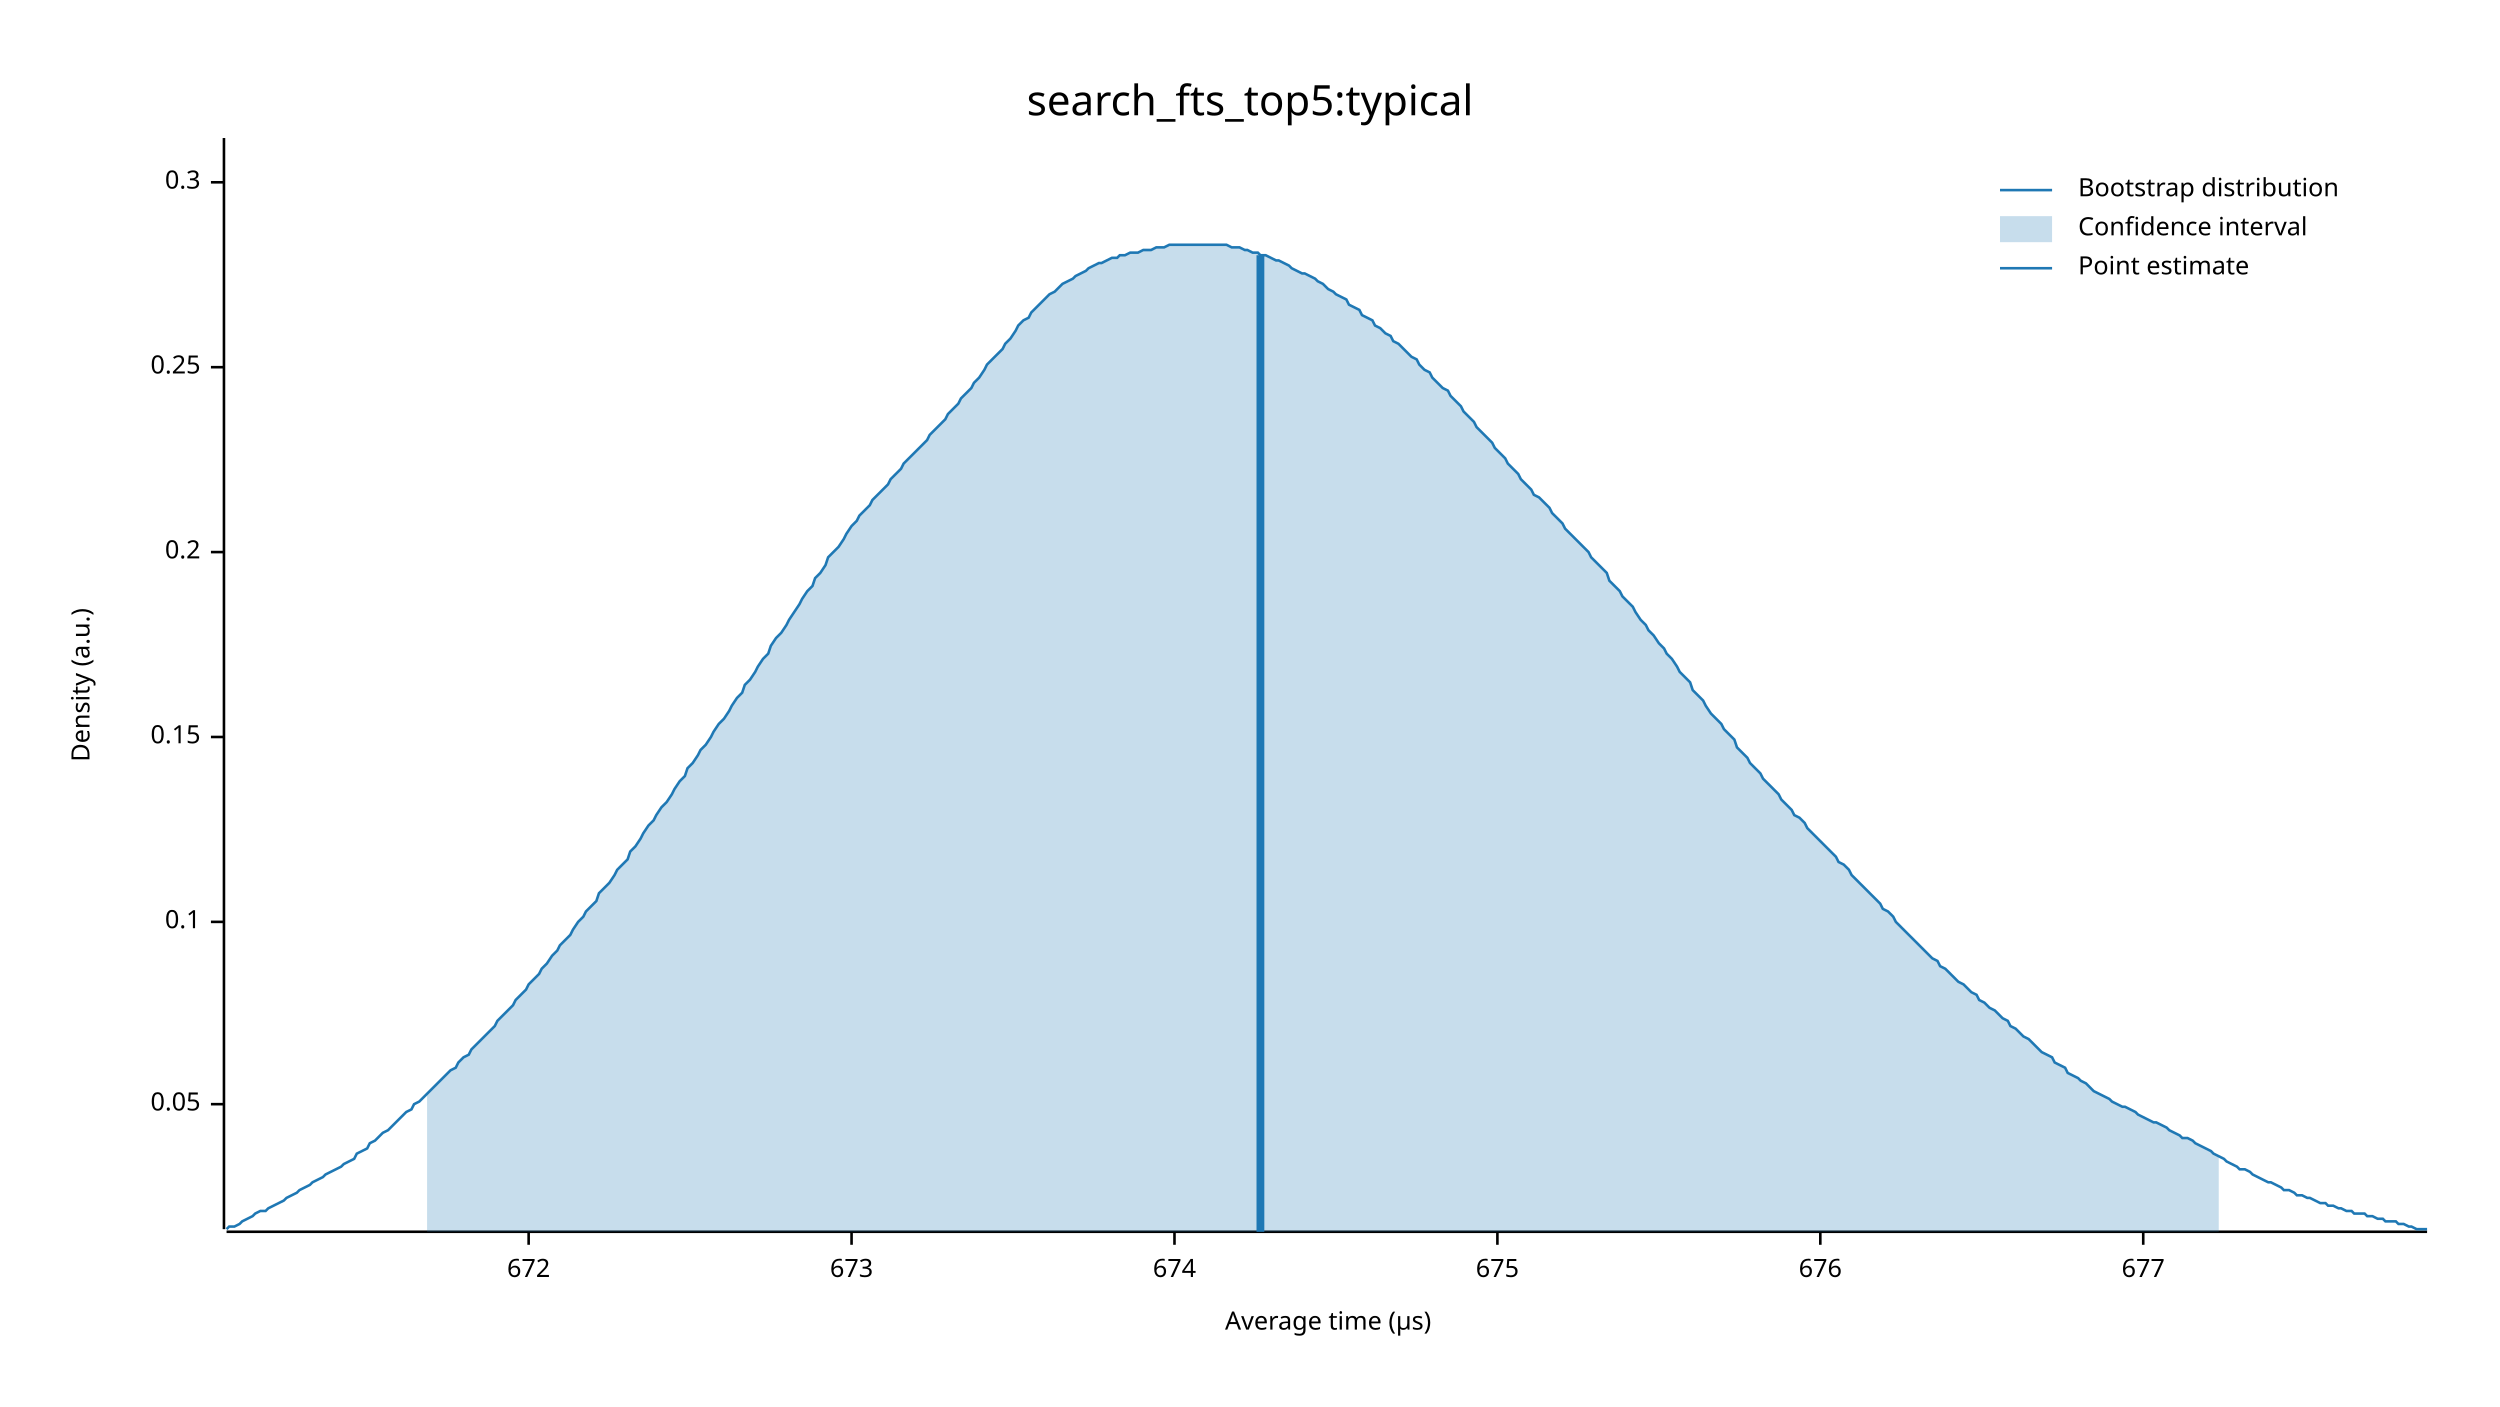
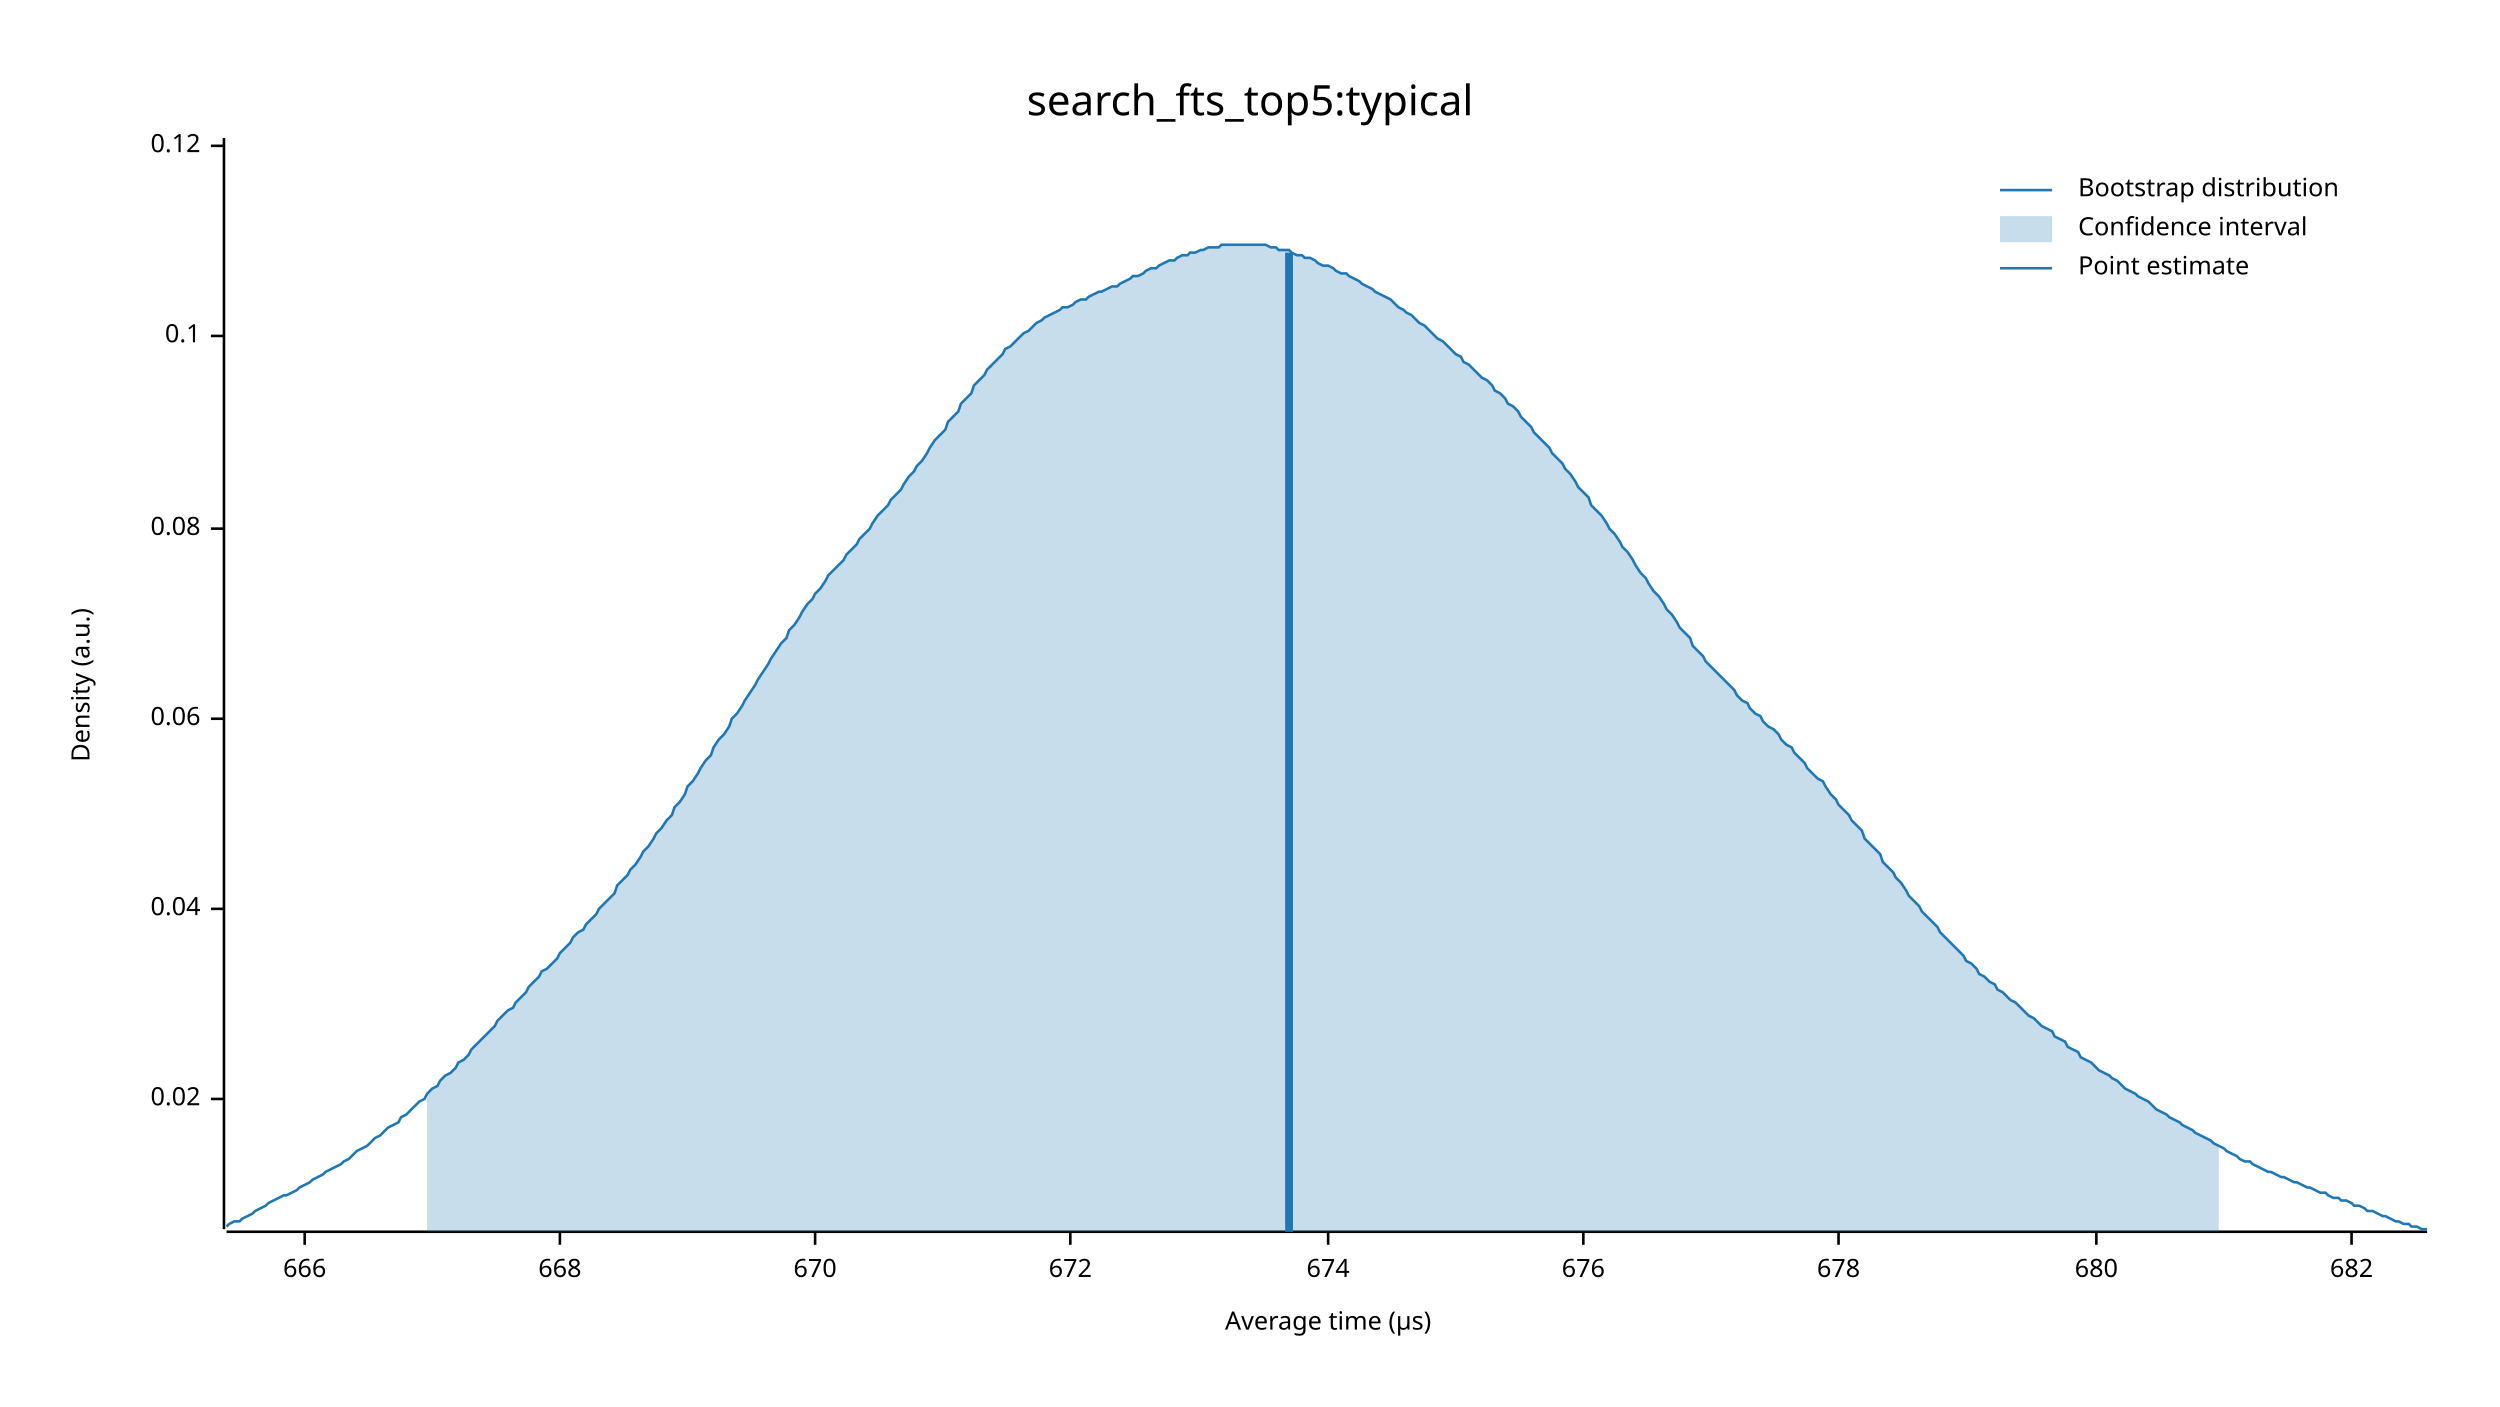
<svg xmlns="http://www.w3.org/2000/svg" width="960" height="540" viewBox="0 0 960 540">
  <text x="480" y="32" dy="0.76em" text-anchor="middle" font-family="sans-serif" font-size="16.129" opacity="1" fill="#000000">
search_fts_top5:typical
</text>
  <text x="27" y="263" dy="0.76em" text-anchor="middle" font-family="sans-serif" font-size="9.677" opacity="1" fill="#000000" transform="rotate(270, 27, 263)">
Density (a.u.)
</text>
  <text x="510" y="513" dy="-0.5ex" text-anchor="middle" font-family="sans-serif" font-size="9.677" opacity="1" fill="#000000">
Average time (µs)
</text>
  <polyline fill="none" opacity="1" stroke="#000000" stroke-width="1" points="86,53 86,472 " />
-   <text x="77" y="424" dy="0.5ex" text-anchor="end" font-family="sans-serif" font-size="9.677" opacity="1" fill="#000000">
- 0.05
+   <text x="77" y="422" dy="0.5ex" text-anchor="end" font-family="sans-serif" font-size="9.677" opacity="1" fill="#000000">
+ 0.02
</text>
-   <polyline fill="none" opacity="1" stroke="#000000" stroke-width="1" points="81,424 86,424 " />
-   <text x="77" y="354" dy="0.5ex" text-anchor="end" font-family="sans-serif" font-size="9.677" opacity="1" fill="#000000">
+   <polyline fill="none" opacity="1" stroke="#000000" stroke-width="1" points="81,422 86,422 " />
+   <text x="77" y="349" dy="0.5ex" text-anchor="end" font-family="sans-serif" font-size="9.677" opacity="1" fill="#000000">
+ 0.04
+ </text>
+   <polyline fill="none" opacity="1" stroke="#000000" stroke-width="1" points="81,349 86,349 " />
+   <text x="77" y="276" dy="0.5ex" text-anchor="end" font-family="sans-serif" font-size="9.677" opacity="1" fill="#000000">
+ 0.06
+ </text>
+   <polyline fill="none" opacity="1" stroke="#000000" stroke-width="1" points="81,276 86,276 " />
+   <text x="77" y="203" dy="0.5ex" text-anchor="end" font-family="sans-serif" font-size="9.677" opacity="1" fill="#000000">
+ 0.08
+ </text>
+   <polyline fill="none" opacity="1" stroke="#000000" stroke-width="1" points="81,203 86,203 " />
+   <text x="77" y="129" dy="0.5ex" text-anchor="end" font-family="sans-serif" font-size="9.677" opacity="1" fill="#000000">
0.1
</text>
-   <polyline fill="none" opacity="1" stroke="#000000" stroke-width="1" points="81,354 86,354 " />
-   <text x="77" y="283" dy="0.5ex" text-anchor="end" font-family="sans-serif" font-size="9.677" opacity="1" fill="#000000">
- 0.15
+   <polyline fill="none" opacity="1" stroke="#000000" stroke-width="1" points="81,129 86,129 " />
+   <text x="77" y="56" dy="0.5ex" text-anchor="end" font-family="sans-serif" font-size="9.677" opacity="1" fill="#000000">
+ 0.12
</text>
-   <polyline fill="none" opacity="1" stroke="#000000" stroke-width="1" points="81,283 86,283 " />
-   <text x="77" y="212" dy="0.5ex" text-anchor="end" font-family="sans-serif" font-size="9.677" opacity="1" fill="#000000">
- 0.2
+   <polyline fill="none" opacity="1" stroke="#000000" stroke-width="1" points="81,56 86,56 " />
+   <polyline fill="none" opacity="1" stroke="#000000" stroke-width="1" points="87,473 932,473 " />
+   <text x="117" y="483" dy="0.76em" text-anchor="middle" font-family="sans-serif" font-size="9.677" opacity="1" fill="#000000">
+ 666
</text>
-   <polyline fill="none" opacity="1" stroke="#000000" stroke-width="1" points="81,212 86,212 " />
-   <text x="77" y="141" dy="0.5ex" text-anchor="end" font-family="sans-serif" font-size="9.677" opacity="1" fill="#000000">
- 0.25
+   <polyline fill="none" opacity="1" stroke="#000000" stroke-width="1" points="117,473 117,478 " />
+   <text x="215" y="483" dy="0.76em" text-anchor="middle" font-family="sans-serif" font-size="9.677" opacity="1" fill="#000000">
+ 668
</text>
-   <polyline fill="none" opacity="1" stroke="#000000" stroke-width="1" points="81,141 86,141 " />
-   <text x="77" y="70" dy="0.5ex" text-anchor="end" font-family="sans-serif" font-size="9.677" opacity="1" fill="#000000">
- 0.3
+   <polyline fill="none" opacity="1" stroke="#000000" stroke-width="1" points="215,473 215,478 " />
+   <text x="313" y="483" dy="0.76em" text-anchor="middle" font-family="sans-serif" font-size="9.677" opacity="1" fill="#000000">
+ 670
</text>
-   <polyline fill="none" opacity="1" stroke="#000000" stroke-width="1" points="81,70 86,70 " />
-   <polyline fill="none" opacity="1" stroke="#000000" stroke-width="1" points="87,473 932,473 " />
-   <text x="203" y="483" dy="0.76em" text-anchor="middle" font-family="sans-serif" font-size="9.677" opacity="1" fill="#000000">
+   <polyline fill="none" opacity="1" stroke="#000000" stroke-width="1" points="313,473 313,478 " />
+   <text x="411" y="483" dy="0.76em" text-anchor="middle" font-family="sans-serif" font-size="9.677" opacity="1" fill="#000000">
672
</text>
-   <polyline fill="none" opacity="1" stroke="#000000" stroke-width="1" points="203,473 203,478 " />
-   <text x="327" y="483" dy="0.76em" text-anchor="middle" font-family="sans-serif" font-size="9.677" opacity="1" fill="#000000">
- 673
- </text>
-   <polyline fill="none" opacity="1" stroke="#000000" stroke-width="1" points="327,473 327,478 " />
-   <text x="451" y="483" dy="0.76em" text-anchor="middle" font-family="sans-serif" font-size="9.677" opacity="1" fill="#000000">
+   <polyline fill="none" opacity="1" stroke="#000000" stroke-width="1" points="411,473 411,478 " />
+   <text x="510" y="483" dy="0.76em" text-anchor="middle" font-family="sans-serif" font-size="9.677" opacity="1" fill="#000000">
674
</text>
-   <polyline fill="none" opacity="1" stroke="#000000" stroke-width="1" points="451,473 451,478 " />
-   <text x="575" y="483" dy="0.76em" text-anchor="middle" font-family="sans-serif" font-size="9.677" opacity="1" fill="#000000">
- 675
- </text>
-   <polyline fill="none" opacity="1" stroke="#000000" stroke-width="1" points="575,473 575,478 " />
-   <text x="699" y="483" dy="0.76em" text-anchor="middle" font-family="sans-serif" font-size="9.677" opacity="1" fill="#000000">
+   <polyline fill="none" opacity="1" stroke="#000000" stroke-width="1" points="510,473 510,478 " />
+   <text x="608" y="483" dy="0.76em" text-anchor="middle" font-family="sans-serif" font-size="9.677" opacity="1" fill="#000000">
676
</text>
-   <polyline fill="none" opacity="1" stroke="#000000" stroke-width="1" points="699,473 699,478 " />
-   <text x="823" y="483" dy="0.76em" text-anchor="middle" font-family="sans-serif" font-size="9.677" opacity="1" fill="#000000">
- 677
+   <polyline fill="none" opacity="1" stroke="#000000" stroke-width="1" points="608,473 608,478 " />
+   <text x="706" y="483" dy="0.76em" text-anchor="middle" font-family="sans-serif" font-size="9.677" opacity="1" fill="#000000">
+ 678
</text>
-   <polyline fill="none" opacity="1" stroke="#000000" stroke-width="1" points="823,473 823,478 " />
-   <polyline fill="none" opacity="1" stroke="#1F78B4" stroke-width="1" points="87,472 88,471 90,471 92,470 93,469 95,468 97,467 98,466 100,465 102,465 103,464 105,463 107,462 109,461 110,460 112,459 114,458 115,457 117,456 119,455 120,454 122,453 124,452 125,451 127,450 129,449 131,448 132,447 134,446 136,445 137,443 139,442 141,441 142,439 144,438 146,436 147,435 149,434 151,432 153,430 154,429 156,427 158,426 159,424 161,423 163,421 164,420 166,418 168,416 169,415 171,413 173,411 175,410 176,408 178,406 180,405 181,403 183,401 185,399 186,398 188,396 190,394 191,392 193,390 195,388 197,386 198,384 200,382 202,380 203,378 205,376 207,374 208,372 210,370 212,367 214,365 215,363 217,361 219,359 220,357 222,354 224,352 225,350 227,348 229,346 230,343 232,341 234,339 236,336 237,334 239,332 241,330 242,327 244,325 246,322 247,320 249,317 251,315 252,313 254,310 256,308 258,305 259,303 261,300 263,298 264,295 266,293 268,290 269,288 271,286 273,283 274,281 276,278 278,276 280,273 281,271 283,268 285,266 286,263 288,261 290,258 291,256 293,253 295,251 296,248 298,245 300,243 302,240 303,238 305,235 307,232 308,230 310,227 312,225 313,222 315,220 317,217 318,214 320,212 322,210 324,207 325,205 327,202 329,200 330,198 332,196 334,194 335,192 337,190 339,188 341,186 342,184 344,182 346,180 347,178 349,176 351,174 352,173 354,171 356,169 357,167 359,165 361,163 363,161 364,159 366,157 368,155 369,153 371,151 373,149 374,147 376,145 378,142 379,140 381,138 383,136 385,134 386,132 388,130 390,127 391,125 393,123 395,122 396,120 398,118 400,116 401,115 403,113 405,112 407,110 408,109 410,108 412,107 413,106 415,105 417,104 418,103 420,102 422,101 423,101 425,100 427,99 429,99 430,98 432,98 434,97 435,97 437,97 439,96 440,96 442,96 444,95 445,95 447,95 449,94 451,94 452,94 454,94 456,94 457,94 459,94 461,94 462,94 464,94 466,94 468,94 469,94 471,94 473,95 474,95 476,95 478,96 479,96 481,97 483,97 484,98 486,98 488,99 490,100 491,100 493,101 495,102 496,103 498,104 500,105 501,105 503,106 505,107 506,108 508,109 510,111 512,112 513,113 515,114 517,115 518,117 520,118 522,119 523,121 525,122 527,123 528,125 530,126 532,128 534,129 535,131 537,132 539,134 540,135 542,137 544,138 545,140 547,142 549,143 550,145 552,147 554,149 556,150 557,152 559,154 561,156 562,158 564,160 566,162 567,164 569,166 571,168 573,170 574,172 576,174 578,176 579,178 581,180 583,182 584,184 586,186 588,188 589,190 591,191 593,193 595,195 596,197 598,199 600,201 601,203 603,205 605,207 606,208 608,210 610,212 611,214 613,216 615,218 617,220 618,223 620,225 622,227 623,229 625,231 627,233 628,235 630,238 632,240 633,242 635,244 637,247 639,249 640,251 642,253 644,256 645,258 647,260 649,262 650,265 652,267 654,269 655,271 657,274 659,276 661,278 662,280 664,282 666,284 667,287 669,289 671,291 672,293 674,295 676,297 677,299 679,301 681,303 683,305 684,307 686,309 688,311 689,313 691,314 693,316 694,318 696,320 698,322 700,324 701,325 703,327 705,329 706,331 708,332 710,334 711,336 713,338 715,340 716,341 718,343 720,345 722,347 723,349 725,350 727,352 728,354 730,356 732,358 733,359 735,361 737,363 738,364 740,366 742,368 744,369 745,371 747,372 749,374 750,375 752,377 754,378 755,379 757,381 759,382 760,384 762,385 764,387 766,388 767,389 769,391 771,392 772,394 774,395 776,397 777,398 779,399 781,401 782,402 784,404 786,405 788,406 789,408 791,409 793,410 794,412 796,413 798,414 799,415 801,416 803,418 804,419 806,420 808,421 810,422 811,423 813,424 815,425 816,425 818,426 820,427 821,428 823,429 825,430 827,431 828,431 830,432 832,433 833,434 835,435 837,436 838,437 840,437 842,438 843,439 845,440 847,441 849,442 850,443 852,444 854,445 855,446 857,447 859,448 860,449 862,449 864,450 865,451 867,452 869,453 871,454 872,454 874,455 876,456 877,457 879,457 881,458 882,459 884,459 886,460 887,460 889,461 891,462 893,462 894,463 896,463 898,464 899,464 901,465 903,465 904,466 906,466 908,466 909,467 911,467 913,468 915,468 916,469 918,469 920,469 921,470 923,470 925,471 926,471 928,472 930,472 932,472 " />
-   <polygon opacity="0.25" fill="#1F78B4" points="164,420 166,418 168,416 169,415 171,413 173,411 175,410 176,408 178,406 180,405 181,403 183,401 185,399 186,398 188,396 190,394 191,392 193,390 195,388 197,386 198,384 200,382 202,380 203,378 205,376 207,374 208,372 210,370 212,367 214,365 215,363 217,361 219,359 220,357 222,354 224,352 225,350 227,348 229,346 230,343 232,341 234,339 236,336 237,334 239,332 241,330 242,327 244,325 246,322 247,320 249,317 251,315 252,313 254,310 256,308 258,305 259,303 261,300 263,298 264,295 266,293 268,290 269,288 271,286 273,283 274,281 276,278 278,276 280,273 281,271 283,268 285,266 286,263 288,261 290,258 291,256 293,253 295,251 296,248 298,245 300,243 302,240 303,238 305,235 307,232 308,230 310,227 312,225 313,222 315,220 317,217 318,214 320,212 322,210 324,207 325,205 327,202 329,200 330,198 332,196 334,194 335,192 337,190 339,188 341,186 342,184 344,182 346,180 347,178 349,176 351,174 352,173 354,171 356,169 357,167 359,165 361,163 363,161 364,159 366,157 368,155 369,153 371,151 373,149 374,147 376,145 378,142 379,140 381,138 383,136 385,134 386,132 388,130 390,127 391,125 393,123 395,122 396,120 398,118 400,116 401,115 403,113 405,112 407,110 408,109 410,108 412,107 413,106 415,105 417,104 418,103 420,102 422,101 423,101 425,100 427,99 429,99 430,98 432,98 434,97 435,97 437,97 439,96 440,96 442,96 444,95 445,95 447,95 449,94 451,94 452,94 454,94 456,94 457,94 459,94 461,94 462,94 464,94 466,94 468,94 469,94 471,94 473,95 474,95 476,95 478,96 479,96 481,97 483,97 484,98 486,98 488,99 490,100 491,100 493,101 495,102 496,103 498,104 500,105 501,105 503,106 505,107 506,108 508,109 510,111 512,112 513,113 515,114 517,115 518,117 520,118 522,119 523,121 525,122 527,123 528,125 530,126 532,128 534,129 535,131 537,132 539,134 540,135 542,137 544,138 545,140 547,142 549,143 550,145 552,147 554,149 556,150 557,152 559,154 561,156 562,158 564,160 566,162 567,164 569,166 571,168 573,170 574,172 576,174 578,176 579,178 581,180 583,182 584,184 586,186 588,188 589,190 591,191 593,193 595,195 596,197 598,199 600,201 601,203 603,205 605,207 606,208 608,210 610,212 611,214 613,216 615,218 617,220 618,223 620,225 622,227 623,229 625,231 627,233 628,235 630,238 632,240 633,242 635,244 637,247 639,249 640,251 642,253 644,256 645,258 647,260 649,262 650,265 652,267 654,269 655,271 657,274 659,276 661,278 662,280 664,282 666,284 667,287 669,289 671,291 672,293 674,295 676,297 677,299 679,301 681,303 683,305 684,307 686,309 688,311 689,313 691,314 693,316 694,318 696,320 698,322 700,324 701,325 703,327 705,329 706,331 708,332 710,334 711,336 713,338 715,340 716,341 718,343 720,345 722,347 723,349 725,350 727,352 728,354 730,356 732,358 733,359 735,361 737,363 738,364 740,366 742,368 744,369 745,371 747,372 749,374 750,375 752,377 754,378 755,379 757,381 759,382 760,384 762,385 764,387 766,388 767,389 769,391 771,392 772,394 774,395 776,397 777,398 779,399 781,401 782,402 784,404 786,405 788,406 789,408 791,409 793,410 794,412 796,413 798,414 799,415 801,416 803,418 804,419 806,420 808,421 810,422 811,423 813,424 815,425 816,425 818,426 820,427 821,428 823,429 825,430 827,431 828,431 830,432 832,433 833,434 835,435 837,436 838,437 840,437 842,438 843,439 845,440 847,441 849,442 850,443 852,444 852,473 164,473 " />
-   <polyline fill="none" opacity="1" stroke="#1F78B4" stroke-width="3" points="484,473 484,98 " />
+   <polyline fill="none" opacity="1" stroke="#000000" stroke-width="1" points="706,473 706,478 " />
+   <text x="805" y="483" dy="0.76em" text-anchor="middle" font-family="sans-serif" font-size="9.677" opacity="1" fill="#000000">
+ 680
+ </text>
+   <polyline fill="none" opacity="1" stroke="#000000" stroke-width="1" points="805,473 805,478 " />
+   <text x="903" y="483" dy="0.76em" text-anchor="middle" font-family="sans-serif" font-size="9.677" opacity="1" fill="#000000">
+ 682
+ </text>
+   <polyline fill="none" opacity="1" stroke="#000000" stroke-width="1" points="903,473 903,478 " />
+   <polyline fill="none" opacity="1" stroke="#1F78B4" stroke-width="1" points="87,471 88,470 90,469 92,469 93,468 95,467 97,466 98,465 100,464 102,463 103,462 105,461 107,460 109,459 110,459 112,458 114,457 115,456 117,455 119,454 120,453 122,452 124,451 125,450 127,449 129,448 131,447 132,446 134,445 136,443 137,442 139,441 141,440 142,439 144,437 146,436 147,435 149,433 151,432 153,431 154,429 156,428 158,426 159,425 161,423 163,422 164,420 166,418 168,417 169,415 171,413 173,412 175,410 176,408 178,407 180,405 181,403 183,401 185,399 186,398 188,396 190,394 191,392 193,390 195,388 197,387 198,385 200,383 202,381 203,379 205,377 207,375 208,373 210,372 212,370 214,368 215,366 217,364 219,362 220,360 222,358 224,357 225,355 227,353 229,351 230,349 232,347 234,345 236,343 237,340 239,338 241,336 242,334 244,332 246,329 247,327 249,325 251,322 252,320 254,318 256,315 258,313 259,310 261,308 263,305 264,302 266,300 268,297 269,295 271,292 273,290 274,287 276,284 278,282 280,279 281,276 283,274 285,271 286,269 288,266 290,263 291,261 293,258 295,255 296,253 298,250 300,247 302,245 303,242 305,240 307,237 308,235 310,232 312,230 313,228 315,226 317,223 318,221 320,219 322,217 324,215 325,213 327,211 329,209 330,207 332,205 334,203 335,201 337,198 339,196 341,194 342,192 344,190 346,188 347,186 349,183 351,181 352,179 354,177 356,174 357,172 359,169 361,167 363,165 364,162 366,160 368,158 369,155 371,153 373,151 374,148 376,146 378,144 379,142 381,140 383,138 385,136 386,134 388,133 390,131 391,130 393,128 395,127 396,126 398,124 400,123 401,122 403,121 405,120 407,119 408,118 410,118 412,117 413,116 415,115 417,115 418,114 420,113 422,112 423,112 425,111 427,110 429,110 430,109 432,108 434,107 435,106 437,106 439,105 440,104 442,103 444,103 445,102 447,101 449,100 451,100 452,99 454,98 456,98 457,97 459,97 461,96 462,96 464,95 466,95 468,95 469,94 471,94 473,94 474,94 476,94 478,94 479,94 481,94 483,94 484,94 486,94 488,95 490,95 491,96 493,96 495,96 496,97 498,98 500,98 501,99 503,99 505,100 506,101 508,102 510,102 512,103 513,104 515,105 517,105 518,106 520,107 522,108 523,109 525,110 527,111 528,112 530,113 532,114 534,115 535,116 537,118 539,119 540,120 542,121 544,123 545,124 547,125 549,127 550,128 552,130 554,131 556,133 557,134 559,136 561,137 562,139 564,140 566,142 567,143 569,145 571,146 573,148 574,150 576,151 578,153 579,155 581,156 583,158 584,160 586,162 588,164 589,166 591,168 593,170 595,172 596,174 598,176 600,178 601,180 603,182 605,185 606,187 608,189 610,191 611,194 613,196 615,198 617,201 618,203 620,205 622,208 623,210 625,212 627,215 628,217 630,220 632,222 633,224 635,227 637,229 639,232 640,234 642,236 644,239 645,241 647,243 649,245 650,248 652,250 654,252 655,254 657,256 659,258 661,260 662,261 664,263 666,265 667,267 669,269 671,270 672,272 674,274 676,275 677,277 679,279 681,280 683,282 684,284 686,286 688,287 689,289 691,291 693,293 694,295 696,297 698,299 700,300 701,302 703,305 705,307 706,309 708,311 710,313 711,315 713,317 715,319 716,322 718,324 720,326 722,328 723,331 725,333 727,335 728,337 730,339 732,342 733,344 735,346 737,348 738,350 740,352 742,354 744,356 745,358 747,360 749,362 750,363 752,365 754,367 755,369 757,370 759,372 760,374 762,375 764,377 766,378 767,380 769,381 771,383 772,384 774,385 776,387 777,388 779,390 781,391 782,392 784,394 786,395 788,396 789,398 791,399 793,400 794,402 796,403 798,404 799,406 801,407 803,408 804,409 806,411 808,412 810,413 811,414 813,415 815,417 816,418 818,419 820,420 821,421 823,422 825,423 827,425 828,426 830,427 832,428 833,429 835,430 837,431 838,432 840,433 842,434 843,435 845,436 847,437 849,438 850,439 852,440 854,441 855,442 857,443 859,444 860,445 862,446 864,446 865,447 867,448 869,449 871,450 872,450 874,451 876,452 877,452 879,453 881,454 882,454 884,455 886,456 887,456 889,457 891,458 893,458 894,459 896,460 898,460 899,461 901,461 903,462 904,463 906,463 908,464 909,465 911,465 913,466 915,467 916,467 918,468 920,469 921,469 923,470 925,470 926,471 928,471 930,472 932,472 " />
+   <polygon opacity="0.25" fill="#1F78B4" points="164,420 166,418 168,417 169,415 171,413 173,412 175,410 176,408 178,407 180,405 181,403 183,401 185,399 186,398 188,396 190,394 191,392 193,390 195,388 197,387 198,385 200,383 202,381 203,379 205,377 207,375 208,373 210,372 212,370 214,368 215,366 217,364 219,362 220,360 222,358 224,357 225,355 227,353 229,351 230,349 232,347 234,345 236,343 237,340 239,338 241,336 242,334 244,332 246,329 247,327 249,325 251,322 252,320 254,318 256,315 258,313 259,310 261,308 263,305 264,302 266,300 268,297 269,295 271,292 273,290 274,287 276,284 278,282 280,279 281,276 283,274 285,271 286,269 288,266 290,263 291,261 293,258 295,255 296,253 298,250 300,247 302,245 303,242 305,240 307,237 308,235 310,232 312,230 313,228 315,226 317,223 318,221 320,219 322,217 324,215 325,213 327,211 329,209 330,207 332,205 334,203 335,201 337,198 339,196 341,194 342,192 344,190 346,188 347,186 349,183 351,181 352,179 354,177 356,174 357,172 359,169 361,167 363,165 364,162 366,160 368,158 369,155 371,153 373,151 374,148 376,146 378,144 379,142 381,140 383,138 385,136 386,134 388,133 390,131 391,130 393,128 395,127 396,126 398,124 400,123 401,122 403,121 405,120 407,119 408,118 410,118 412,117 413,116 415,115 417,115 418,114 420,113 422,112 423,112 425,111 427,110 429,110 430,109 432,108 434,107 435,106 437,106 439,105 440,104 442,103 444,103 445,102 447,101 449,100 451,100 452,99 454,98 456,98 457,97 459,97 461,96 462,96 464,95 466,95 468,95 469,94 471,94 473,94 474,94 476,94 478,94 479,94 481,94 483,94 484,94 486,94 488,95 490,95 491,96 493,96 495,96 496,97 498,98 500,98 501,99 503,99 505,100 506,101 508,102 510,102 512,103 513,104 515,105 517,105 518,106 520,107 522,108 523,109 525,110 527,111 528,112 530,113 532,114 534,115 535,116 537,118 539,119 540,120 542,121 544,123 545,124 547,125 549,127 550,128 552,130 554,131 556,133 557,134 559,136 561,137 562,139 564,140 566,142 567,143 569,145 571,146 573,148 574,150 576,151 578,153 579,155 581,156 583,158 584,160 586,162 588,164 589,166 591,168 593,170 595,172 596,174 598,176 600,178 601,180 603,182 605,185 606,187 608,189 610,191 611,194 613,196 615,198 617,201 618,203 620,205 622,208 623,210 625,212 627,215 628,217 630,220 632,222 633,224 635,227 637,229 639,232 640,234 642,236 644,239 645,241 647,243 649,245 650,248 652,250 654,252 655,254 657,256 659,258 661,260 662,261 664,263 666,265 667,267 669,269 671,270 672,272 674,274 676,275 677,277 679,279 681,280 683,282 684,284 686,286 688,287 689,289 691,291 693,293 694,295 696,297 698,299 700,300 701,302 703,305 705,307 706,309 708,311 710,313 711,315 713,317 715,319 716,322 718,324 720,326 722,328 723,331 725,333 727,335 728,337 730,339 732,342 733,344 735,346 737,348 738,350 740,352 742,354 744,356 745,358 747,360 749,362 750,363 752,365 754,367 755,369 757,370 759,372 760,374 762,375 764,377 766,378 767,380 769,381 771,383 772,384 774,385 776,387 777,388 779,390 781,391 782,392 784,394 786,395 788,396 789,398 791,399 793,400 794,402 796,403 798,404 799,406 801,407 803,408 804,409 806,411 808,412 810,413 811,414 813,415 815,417 816,418 818,419 820,420 821,421 823,422 825,423 827,425 828,426 830,427 832,428 833,429 835,430 837,431 838,432 840,433 842,434 843,435 845,436 847,437 849,438 850,439 852,440 852,473 164,473 " />
+   <polyline fill="none" opacity="1" stroke="#1F78B4" stroke-width="3" points="495,473 495,97 " />
  <text x="798" y="68" dy="0.76em" text-anchor="start" font-family="sans-serif" font-size="9.677" opacity="1" fill="#000000">
Bootstrap distribution
</text>
  <text x="798" y="83" dy="0.76em" text-anchor="start" font-family="sans-serif" font-size="9.677" opacity="1" fill="#000000">
Confidence interval
</text>
  <text x="798" y="98" dy="0.76em" text-anchor="start" font-family="sans-serif" font-size="9.677" opacity="1" fill="#000000">
Point estimate
</text>
  <polyline fill="none" opacity="1" stroke="#1F78B4" stroke-width="1" points="768,73 788,73 " />
  <rect x="768" y="83" width="20" height="10" opacity="0.25" fill="#1F78B4" stroke="none" />
  <polyline fill="none" opacity="1" stroke="#1F78B4" stroke-width="1" points="768,103 788,103 " />
</svg>
